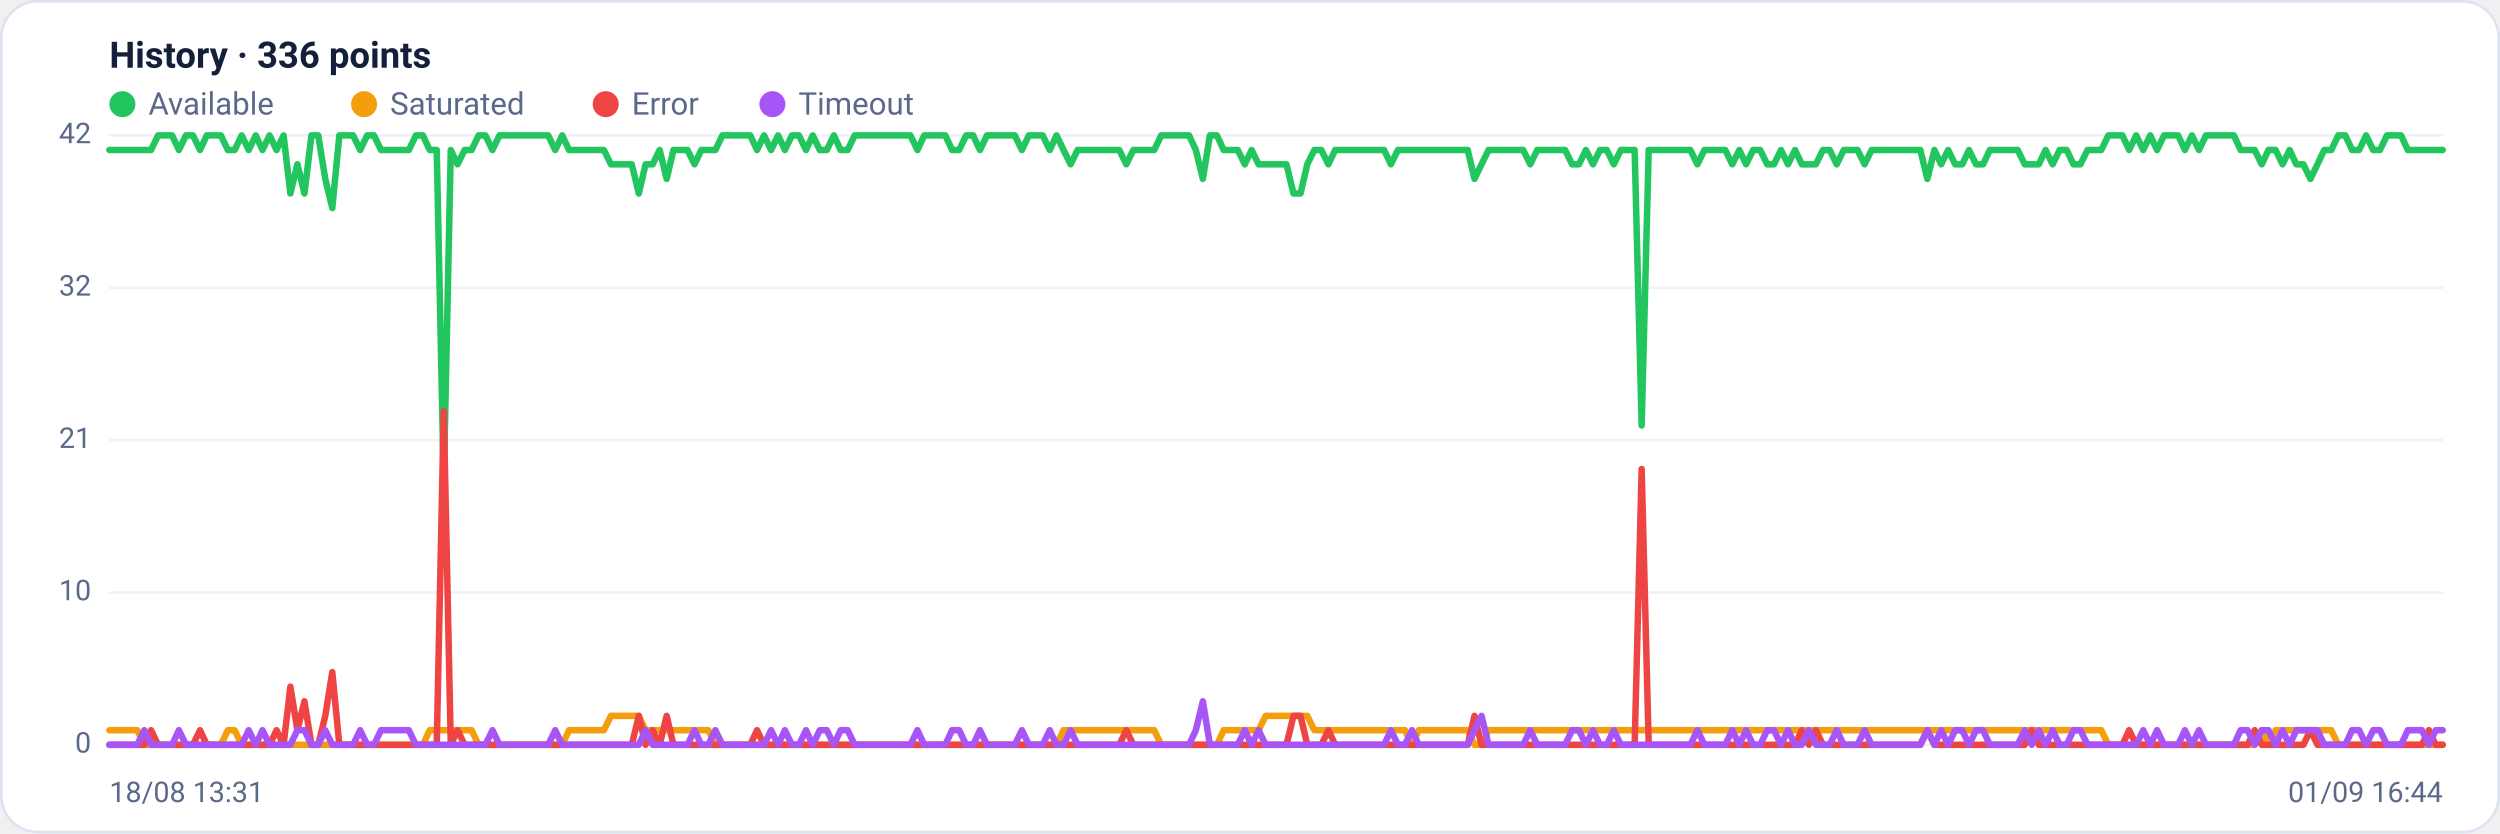
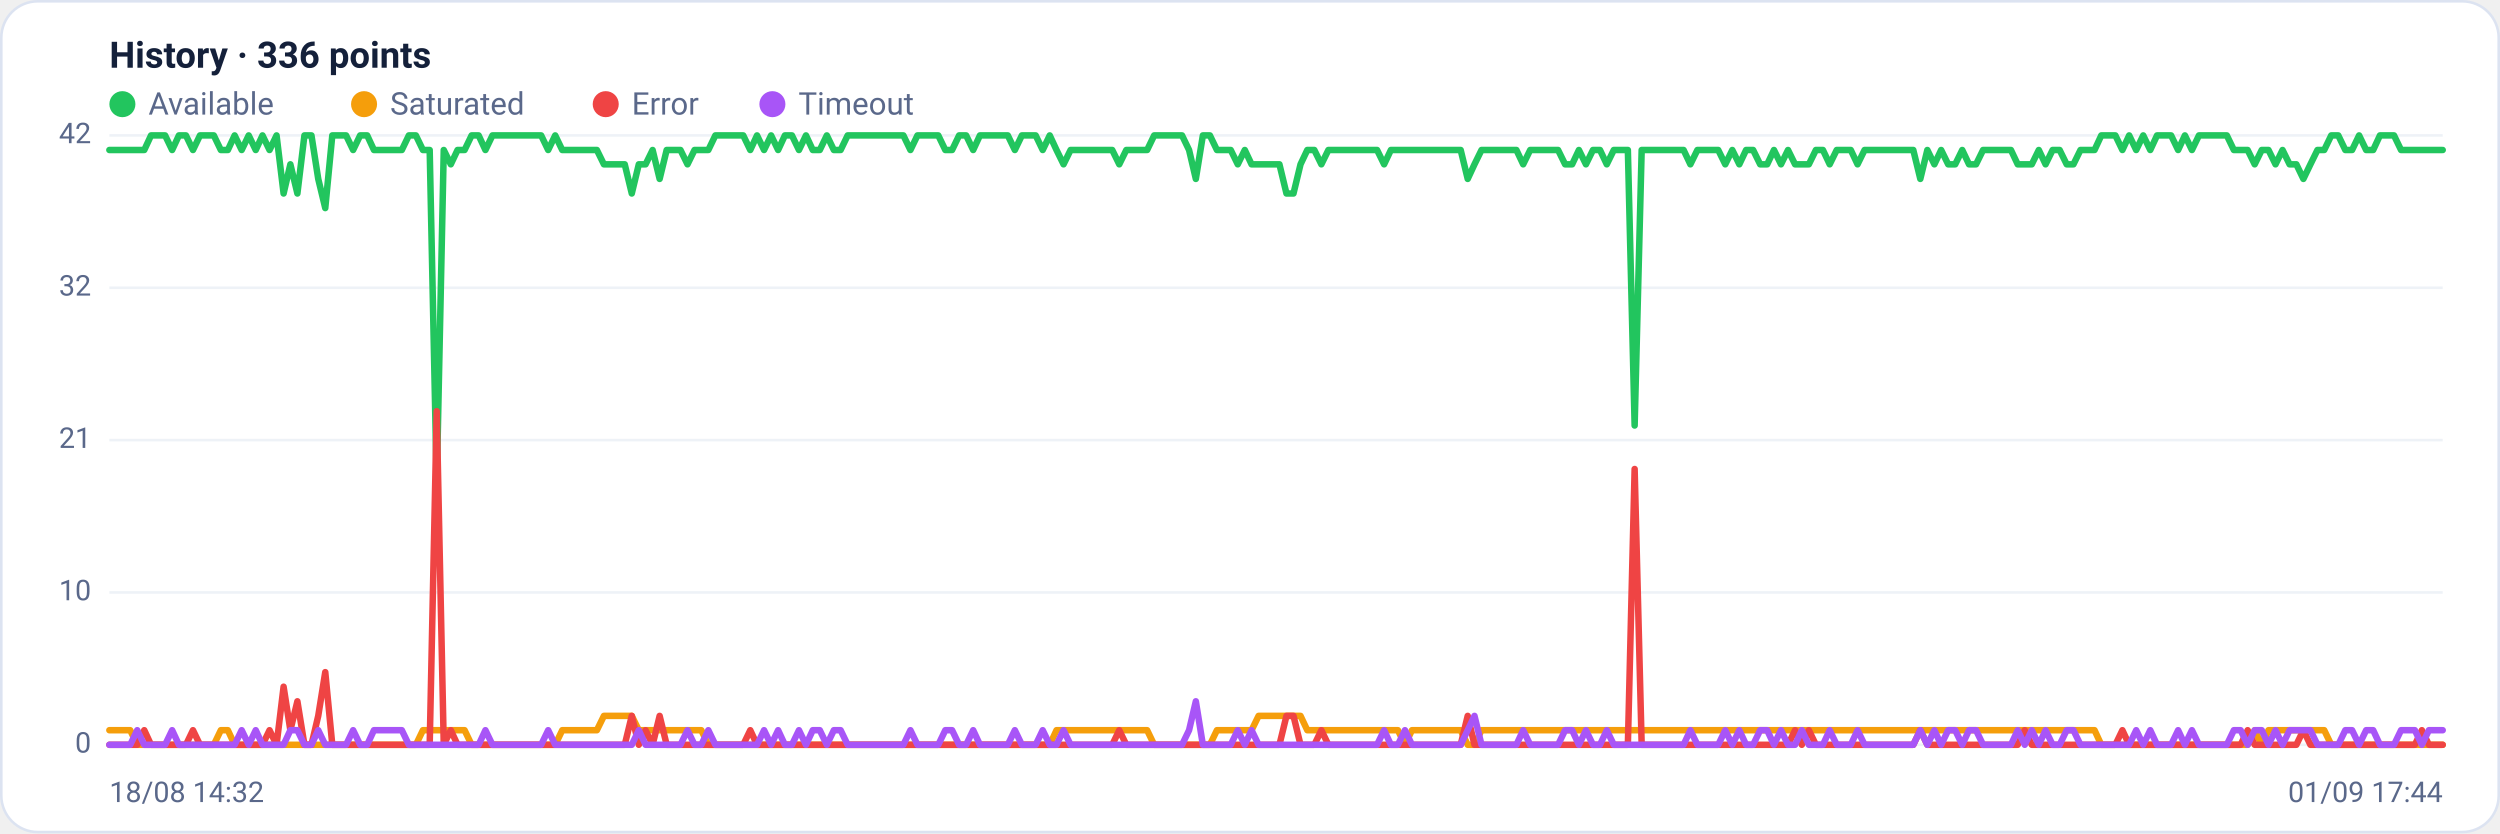
<svg xmlns="http://www.w3.org/2000/svg" viewBox="0 0 960 320" width="960" height="320" font-family="Segoe UI, system-ui, -apple-system, Roboto, Helvetica, Arial, sans-serif" role="img" aria-label="Availability history per region">
  <rect x="0.5" y="0.5" width="959" height="319" rx="14" fill="#ffffff" stroke="#dce3f1" />
  <text x="42" y="26" font-size="14" font-weight="600" fill="#14203a">History · 336 points</text>
  <circle cx="47" cy="40" r="5" fill="#22c55e" />
  <text x="57" y="44" font-size="12" fill="#5a688a">Available</text>
  <circle cx="139.8" cy="40" r="5" fill="#f59e0b" />
  <text x="149.8" y="44" font-size="12" fill="#5a688a">Saturated</text>
  <circle cx="232.6" cy="40" r="5" fill="#ef4444" />
  <text x="242.6" y="44" font-size="12" fill="#5a688a">Error</text>
  <circle cx="296.6" cy="40" r="5" fill="#a855f7" />
  <text x="306.6" y="44" font-size="12" fill="#5a688a">Timeout</text>
  <line x1="42" y1="286.0" x2="938" y2="286.0" stroke="#eef2f7" stroke-width="1" />
  <text x="35" y="289.0" text-anchor="end" font-size="11" fill="#5a688a">0</text>
  <line x1="42" y1="227.5" x2="938" y2="227.5" stroke="#eef2f7" stroke-width="1" />
  <text x="35" y="230.5" text-anchor="end" font-size="11" fill="#5a688a">10</text>
  <line x1="42" y1="169.0" x2="938" y2="169.0" stroke="#eef2f7" stroke-width="1" />
  <text x="35" y="172.0" text-anchor="end" font-size="11" fill="#5a688a">21</text>
  <line x1="42" y1="110.5" x2="938" y2="110.5" stroke="#eef2f7" stroke-width="1" />
  <text x="35" y="113.5" text-anchor="end" font-size="11" fill="#5a688a">32</text>
  <line x1="42" y1="52.0" x2="938" y2="52.0" stroke="#eef2f7" stroke-width="1" />
  <text x="35" y="55.0" text-anchor="end" font-size="11" fill="#5a688a">42</text>
-   <polyline fill="none" stroke="#22c55e" stroke-width="2.5" stroke-linejoin="round" stroke-linecap="round" points="42.0,57.6 44.7,57.6 47.3,57.6 50.0,57.6 52.7,57.6 55.4,57.6 58.0,57.6 60.7,52.0 63.4,52.0 66.1,52.0 68.7,57.6 71.4,52.0 74.1,52.0 76.8,57.6 79.4,52.0 82.1,52.0 84.8,52.0 87.5,57.6 90.1,57.6 92.8,52.0 95.5,57.6 98.2,52.0 100.8,57.6 103.5,52.0 106.2,57.6 108.9,52.0 111.5,74.3 114.2,63.1 116.9,74.3 119.6,52.0 122.2,52.0 124.9,68.7 127.6,79.9 130.3,52.0 132.9,52.0 135.6,52.0 138.3,57.6 141.0,52.0 143.6,52.0 146.3,57.6 149.0,57.6 151.7,57.6 154.3,57.6 157.0,57.6 159.7,52.0 162.4,52.0 165.0,57.6 167.7,57.6 170.4,185.7 173.1,57.6 175.7,63.1 178.4,57.6 181.1,57.6 183.8,52.0 186.4,52.0 189.1,57.6 191.8,52.0 194.5,52.0 197.1,52.0 199.8,52.0 202.5,52.0 205.2,52.0 207.8,52.0 210.5,52.0 213.2,57.6 215.9,52.0 218.5,57.6 221.2,57.6 223.9,57.6 226.5,57.6 229.2,57.6 231.9,57.6 234.6,63.1 237.2,63.1 239.9,63.1 242.6,63.1 245.3,74.3 247.9,63.1 250.6,63.1 253.3,57.6 256.0,68.7 258.6,57.6 261.3,57.6 264.0,57.6 266.7,63.1 269.3,57.6 272.0,57.6 274.7,57.6 277.4,52.0 280.0,52.0 282.7,52.0 285.4,52.0 288.1,52.0 290.7,57.6 293.4,52.0 296.1,57.6 298.8,52.0 301.4,57.6 304.1,52.0 306.8,52.0 309.5,57.6 312.1,52.0 314.8,57.6 317.5,57.6 320.2,52.0 322.8,57.6 325.5,57.6 328.2,52.0 330.9,52.0 333.5,52.0 336.2,52.0 338.9,52.0 341.6,52.0 344.2,52.0 346.9,52.0 349.6,52.0 352.3,57.6 354.9,52.0 357.6,52.0 360.3,52.0 363.0,52.0 365.6,57.6 368.3,57.6 371.0,52.0 373.7,52.0 376.3,57.6 379.0,52.0 381.7,52.0 384.4,52.0 387.0,52.0 389.7,52.0 392.4,57.6 395.1,52.0 397.7,52.0 400.4,52.0 403.1,57.6 405.7,52.0 408.4,57.6 411.1,63.1 413.8,57.6 416.4,57.6 419.1,57.6 421.8,57.6 424.5,57.6 427.1,57.6 429.8,57.6 432.5,63.1 435.2,57.6 437.8,57.6 440.5,57.6 443.2,57.6 445.9,52.0 448.5,52.0 451.2,52.0 453.9,52.0 456.6,52.0 459.2,57.6 461.9,68.7 464.6,52.0 467.3,52.0 469.9,57.6 472.6,57.6 475.3,57.6 478.0,63.1 480.6,57.6 483.3,63.1 486.0,63.1 488.7,63.1 491.3,63.1 494.0,63.1 496.7,74.3 499.4,74.3 502.0,63.1 504.7,57.6 507.4,57.6 510.1,63.1 512.7,57.6 515.4,57.6 518.1,57.6 520.8,57.6 523.4,57.6 526.1,57.6 528.8,57.6 531.5,57.6 534.1,63.1 536.8,57.6 539.5,57.6 542.2,57.6 544.8,57.6 547.5,57.6 550.2,57.6 552.9,57.6 555.5,57.6 558.2,57.6 560.9,57.6 563.6,57.6 566.2,68.7 568.9,63.1 571.6,57.6 574.3,57.6 576.9,57.6 579.6,57.6 582.3,57.6 584.9,57.6 587.6,63.1 590.3,57.6 593.0,57.6 595.6,57.6 598.3,57.6 601.0,57.6 603.7,63.1 606.3,63.1 609.0,57.6 611.7,63.1 614.4,57.6 617.0,57.6 619.7,63.1 622.4,57.6 625.1,57.6 627.7,57.6 630.4,163.4 633.1,57.6 635.8,57.6 638.4,57.6 641.1,57.6 643.8,57.6 646.5,57.6 649.1,57.6 651.8,63.1 654.5,57.6 657.2,57.6 659.8,57.6 662.5,57.6 665.2,63.1 667.9,57.6 670.5,63.1 673.2,57.6 675.9,57.6 678.6,63.1 681.2,63.1 683.9,57.6 686.6,63.1 689.3,57.6 691.9,63.1 694.6,63.1 697.3,63.1 700.0,57.6 702.6,57.6 705.3,63.1 708.0,57.6 710.7,57.6 713.3,57.6 716.0,63.1 718.7,57.6 721.4,57.6 724.0,57.6 726.7,57.6 729.4,57.6 732.1,57.6 734.7,57.6 737.4,57.6 740.1,68.7 742.8,57.6 745.4,63.1 748.1,57.6 750.8,63.1 753.5,63.1 756.1,57.6 758.8,63.1 761.5,63.1 764.1,57.6 766.8,57.6 769.5,57.6 772.2,57.6 774.8,57.6 777.5,63.1 780.2,63.1 782.9,63.1 785.5,57.6 788.2,63.1 790.9,57.6 793.6,57.6 796.2,63.1 798.9,63.1 801.6,57.6 804.3,57.6 806.9,57.6 809.6,52.0 812.3,52.0 815.0,52.0 817.6,57.6 820.3,52.0 823.0,57.6 825.7,52.0 828.3,57.6 831.0,52.0 833.7,52.0 836.4,52.0 839.0,57.6 841.7,52.0 844.4,57.6 847.1,52.0 849.7,52.0 852.4,52.0 855.1,52.0 857.8,52.0 860.4,57.6 863.1,57.6 865.8,57.6 868.5,63.1 871.1,57.6 873.8,57.6 876.5,63.1 879.2,57.6 881.8,63.1 884.5,63.1 887.2,68.7 889.9,63.1 892.5,57.6 895.2,57.6 897.9,52.0 900.6,52.0 903.2,57.6 905.9,57.6 908.6,52.0 911.3,57.6 913.9,57.6 916.6,52.0 919.3,52.0 922.0,52.0 924.6,57.6 927.3,57.6 930.0,57.6 932.7,57.6 935.3,57.6 938.0,57.6" />
-   <polyline fill="none" stroke="#f59e0b" stroke-width="2.5" stroke-linejoin="round" stroke-linecap="round" points="42.0,280.4 44.7,280.4 47.3,280.4 50.0,280.4 52.7,280.4 55.4,286.0 58.0,286.0 60.7,286.0 63.4,286.0 66.1,286.0 68.7,286.0 71.4,286.0 74.1,286.0 76.8,286.0 79.4,286.0 82.1,286.0 84.8,286.0 87.5,280.4 90.1,280.4 92.8,286.0 95.5,286.0 98.2,286.0 100.8,286.0 103.5,286.0 106.2,286.0 108.9,286.0 111.5,286.0 114.2,286.0 116.9,286.0 119.6,286.0 122.2,286.0 124.9,286.0 127.6,286.0 130.3,286.0 132.9,286.0 135.6,286.0 138.3,286.0 141.0,286.0 143.6,286.0 146.3,286.0 149.0,286.0 151.7,286.0 154.3,286.0 157.0,286.0 159.7,286.0 162.4,286.0 165.0,280.4 167.7,280.4 170.4,280.4 173.1,280.4 175.7,280.4 178.4,280.4 181.1,280.4 183.8,286.0 186.4,286.0 189.1,286.0 191.8,286.0 194.5,286.0 197.1,286.0 199.8,286.0 202.5,286.0 205.2,286.0 207.8,286.0 210.5,286.0 213.2,286.0 215.9,286.0 218.5,280.4 221.2,280.4 223.9,280.4 226.5,280.4 229.2,280.4 231.9,280.4 234.6,274.9 237.2,274.9 239.9,274.9 242.6,274.9 245.3,274.9 247.9,280.4 250.6,280.4 253.3,280.4 256.0,280.4 258.6,280.4 261.3,280.4 264.0,280.4 266.7,280.4 269.3,280.4 272.0,280.4 274.7,286.0 277.4,286.0 280.0,286.0 282.7,286.0 285.4,286.0 288.1,286.0 290.7,286.0 293.4,286.0 296.1,286.0 298.8,286.0 301.4,286.0 304.1,286.0 306.8,286.0 309.5,286.0 312.1,286.0 314.8,286.0 317.5,286.0 320.2,286.0 322.8,286.0 325.5,286.0 328.2,286.0 330.9,286.0 333.5,286.0 336.2,286.0 338.9,286.0 341.6,286.0 344.2,286.0 346.9,286.0 349.6,286.0 352.3,286.0 354.9,286.0 357.6,286.0 360.3,286.0 363.0,286.0 365.6,286.0 368.3,286.0 371.0,286.0 373.7,286.0 376.3,286.0 379.0,286.0 381.7,286.0 384.4,286.0 387.0,286.0 389.7,286.0 392.4,286.0 395.1,286.0 397.7,286.0 400.4,286.0 403.1,286.0 405.7,286.0 408.4,280.4 411.1,280.4 413.8,280.4 416.4,280.4 419.1,280.4 421.8,280.4 424.5,280.4 427.1,280.4 429.8,280.4 432.5,280.4 435.2,280.4 437.8,280.4 440.5,280.4 443.2,280.4 445.9,286.0 448.5,286.0 451.2,286.0 453.9,286.0 456.6,286.0 459.2,286.0 461.9,286.0 464.6,286.0 467.3,286.0 469.9,280.4 472.6,280.4 475.3,280.4 478.0,280.4 480.6,280.4 483.3,280.4 486.0,274.9 488.7,274.9 491.3,274.9 494.0,274.9 496.7,274.9 499.4,274.9 502.0,274.9 504.7,280.4 507.4,280.4 510.1,280.4 512.7,280.4 515.4,280.4 518.1,280.4 520.8,280.4 523.4,280.4 526.1,280.4 528.8,280.4 531.5,280.4 534.1,280.4 536.8,280.4 539.5,280.4 542.2,286.0 544.8,280.4 547.5,280.4 550.2,280.4 552.9,280.4 555.5,280.4 558.2,280.4 560.9,280.4 563.6,280.4 566.2,286.0 568.9,286.0 571.6,280.4 574.3,280.4 576.9,280.4 579.6,280.4 582.3,280.4 584.9,280.4 587.6,280.4 590.3,280.4 593.0,280.4 595.6,280.4 598.3,280.4 601.0,280.4 603.7,280.4 606.3,280.4 609.0,280.4 611.7,280.4 614.4,280.4 617.0,280.4 619.7,280.4 622.4,280.4 625.1,280.4 627.7,280.4 630.4,280.4 633.1,280.4 635.8,280.4 638.4,280.4 641.1,280.4 643.8,280.4 646.5,280.4 649.1,280.4 651.8,280.4 654.5,280.4 657.2,280.4 659.8,280.4 662.5,280.4 665.2,280.4 667.9,280.4 670.5,280.4 673.2,280.4 675.9,280.4 678.6,280.4 681.2,280.4 683.9,280.4 686.6,280.4 689.3,280.4 691.9,280.4 694.6,280.4 697.3,280.4 700.0,280.4 702.6,280.4 705.3,280.4 708.0,280.4 710.7,280.4 713.3,280.4 716.0,280.4 718.7,280.4 721.4,280.4 724.0,280.4 726.7,280.4 729.4,280.4 732.1,280.4 734.7,280.4 737.4,280.4 740.1,280.4 742.8,280.4 745.4,280.4 748.1,280.4 750.8,280.4 753.5,280.4 756.1,280.4 758.8,280.4 761.5,280.4 764.1,280.4 766.8,280.4 769.5,280.4 772.2,280.4 774.8,280.4 777.5,280.4 780.2,280.4 782.9,280.4 785.5,280.4 788.2,280.4 790.9,280.4 793.6,280.4 796.2,280.4 798.9,280.4 801.6,280.4 804.3,280.4 806.9,280.4 809.6,286.0 812.3,286.0 815.0,286.0 817.6,286.0 820.3,286.0 823.0,286.0 825.7,286.0 828.3,286.0 831.0,286.0 833.7,286.0 836.4,286.0 839.0,286.0 841.7,286.0 844.4,286.0 847.1,286.0 849.7,286.0 852.4,286.0 855.1,286.0 857.8,286.0 860.4,286.0 863.1,286.0 865.8,286.0 868.5,280.4 871.1,286.0 873.8,280.4 876.5,280.4 879.2,280.4 881.8,280.4 884.5,280.4 887.2,280.4 889.9,280.4 892.5,280.4 895.2,280.4 897.9,286.0 900.6,286.0 903.2,286.0 905.9,286.0 908.6,286.0 911.3,286.0 913.9,286.0 916.6,286.0 919.3,286.0 922.0,286.0 924.6,286.0 927.3,286.0 930.0,286.0 932.7,286.0 935.3,286.0 938.0,286.0" />
-   <polyline fill="none" stroke="#ef4444" stroke-width="2.5" stroke-linejoin="round" stroke-linecap="round" points="42.0,286.0 44.7,286.0 47.3,286.0 50.0,286.0 52.7,286.0 55.4,286.0 58.0,280.4 60.7,286.0 63.4,286.0 66.1,286.0 68.7,286.0 71.4,286.0 74.1,286.0 76.8,280.4 79.4,286.0 82.1,286.0 84.8,286.0 87.5,286.0 90.1,286.0 92.8,286.0 95.5,286.0 98.2,286.0 100.8,286.0 103.5,286.0 106.2,280.4 108.9,286.0 111.5,263.7 114.2,280.4 116.9,269.3 119.6,286.0 122.2,286.0 124.9,274.9 127.6,258.1 130.3,286.0 132.9,286.0 135.6,286.0 138.3,286.0 141.0,286.0 143.6,286.0 146.3,286.0 149.0,286.0 151.7,286.0 154.3,286.0 157.0,286.0 159.7,286.0 162.4,286.0 165.0,286.0 167.7,286.0 170.4,157.9 173.1,286.0 175.7,280.4 178.4,286.0 181.1,286.0 183.8,286.0 186.4,286.0 189.1,286.0 191.8,286.0 194.5,286.0 197.1,286.0 199.8,286.0 202.5,286.0 205.2,286.0 207.8,286.0 210.5,286.0 213.2,286.0 215.9,286.0 218.5,286.0 221.2,286.0 223.9,286.0 226.5,286.0 229.2,286.0 231.9,286.0 234.6,286.0 237.2,286.0 239.9,286.0 242.6,286.0 245.3,274.9 247.9,286.0 250.6,280.4 253.3,286.0 256.0,274.9 258.6,286.0 261.3,286.0 264.0,286.0 266.7,286.0 269.3,286.0 272.0,286.0 274.7,286.0 277.4,286.0 280.0,286.0 282.7,286.0 285.4,286.0 288.1,286.0 290.7,280.4 293.4,286.0 296.1,286.0 298.8,286.0 301.4,286.0 304.1,286.0 306.8,286.0 309.5,286.0 312.1,286.0 314.8,286.0 317.5,286.0 320.2,286.0 322.8,286.0 325.5,286.0 328.2,286.0 330.9,286.0 333.5,286.0 336.2,286.0 338.9,286.0 341.6,286.0 344.2,286.0 346.9,286.0 349.6,286.0 352.3,286.0 354.9,286.0 357.6,286.0 360.3,286.0 363.0,286.0 365.6,286.0 368.3,286.0 371.0,286.0 373.7,286.0 376.3,286.0 379.0,286.0 381.7,286.0 384.4,286.0 387.0,286.0 389.7,286.0 392.4,286.0 395.1,286.0 397.7,286.0 400.4,286.0 403.1,286.0 405.7,286.0 408.4,286.0 411.1,286.0 413.8,286.0 416.4,286.0 419.1,286.0 421.8,286.0 424.5,286.0 427.1,286.0 429.8,286.0 432.5,280.4 435.2,286.0 437.8,286.0 440.5,286.0 443.2,286.0 445.9,286.0 448.5,286.0 451.2,286.0 453.9,286.0 456.6,286.0 459.2,286.0 461.9,286.0 464.6,286.0 467.3,286.0 469.9,286.0 472.6,286.0 475.3,286.0 478.0,286.0 480.6,286.0 483.3,286.0 486.0,286.0 488.7,286.0 491.3,286.0 494.0,286.0 496.7,274.9 499.4,274.9 502.0,286.0 504.7,286.0 507.4,286.0 510.1,280.4 512.7,286.0 515.4,286.0 518.1,286.0 520.8,286.0 523.4,286.0 526.1,286.0 528.8,286.0 531.5,286.0 534.1,286.0 536.8,286.0 539.5,286.0 542.2,286.0 544.8,286.0 547.5,286.0 550.2,286.0 552.9,286.0 555.5,286.0 558.2,286.0 560.9,286.0 563.6,286.0 566.2,274.9 568.9,286.0 571.6,286.0 574.3,286.0 576.9,286.0 579.6,286.0 582.3,286.0 584.9,286.0 587.6,286.0 590.3,286.0 593.0,286.0 595.6,286.0 598.3,286.0 601.0,286.0 603.7,286.0 606.3,286.0 609.0,286.0 611.7,286.0 614.4,286.0 617.0,286.0 619.7,286.0 622.4,286.0 625.1,286.0 627.7,286.0 630.4,180.1 633.1,286.0 635.8,286.0 638.4,286.0 641.1,286.0 643.8,286.0 646.5,286.0 649.1,286.0 651.8,286.0 654.5,286.0 657.2,286.0 659.8,286.0 662.5,286.0 665.2,286.0 667.9,286.0 670.5,286.0 673.2,286.0 675.9,286.0 678.6,286.0 681.2,286.0 683.9,286.0 686.6,286.0 689.3,286.0 691.9,280.4 694.6,286.0 697.3,280.4 700.0,286.0 702.6,286.0 705.3,286.0 708.0,286.0 710.7,286.0 713.3,286.0 716.0,286.0 718.7,286.0 721.4,286.0 724.0,286.0 726.7,286.0 729.4,286.0 732.1,286.0 734.7,286.0 737.4,286.0 740.1,280.4 742.8,286.0 745.4,286.0 748.1,286.0 750.8,286.0 753.5,286.0 756.1,286.0 758.8,286.0 761.5,286.0 764.1,286.0 766.8,286.0 769.5,286.0 772.2,286.0 774.8,286.0 777.5,286.0 780.2,280.4 782.9,286.0 785.5,286.0 788.2,286.0 790.9,286.0 793.6,286.0 796.2,286.0 798.9,286.0 801.6,286.0 804.3,286.0 806.9,286.0 809.6,286.0 812.3,286.0 815.0,286.0 817.6,280.4 820.3,286.0 823.0,286.0 825.7,286.0 828.3,286.0 831.0,286.0 833.7,286.0 836.4,286.0 839.0,286.0 841.7,286.0 844.4,286.0 847.1,286.0 849.7,286.0 852.4,286.0 855.1,286.0 857.8,286.0 860.4,286.0 863.1,286.0 865.8,280.4 868.5,286.0 871.1,286.0 873.8,286.0 876.5,286.0 879.2,286.0 881.8,286.0 884.5,286.0 887.2,280.4 889.9,286.0 892.5,286.0 895.2,286.0 897.9,286.0 900.6,286.0 903.2,286.0 905.9,286.0 908.6,286.0 911.3,286.0 913.9,286.0 916.6,286.0 919.3,286.0 922.0,286.0 924.6,286.0 927.3,286.0 930.0,286.0 932.7,280.4 935.3,286.0 938.0,286.0" />
-   <polyline fill="none" stroke="#a855f7" stroke-width="2.5" stroke-linejoin="round" stroke-linecap="round" points="42.0,286.0 44.7,286.0 47.3,286.0 50.0,286.0 52.7,286.0 55.4,280.4 58.0,286.0 60.7,286.0 63.4,286.0 66.1,286.0 68.7,280.4 71.4,286.0 74.1,286.0 76.8,286.0 79.4,286.0 82.1,286.0 84.8,286.0 87.5,286.0 90.1,286.0 92.8,286.0 95.5,280.4 98.2,286.0 100.8,280.4 103.5,286.0 106.2,286.0 108.9,286.0 111.5,286.0 114.2,280.4 116.9,280.4 119.6,286.0 122.2,286.0 124.9,280.4 127.6,286.0 130.3,286.0 132.9,286.0 135.6,286.0 138.3,280.4 141.0,286.0 143.6,286.0 146.3,280.4 149.0,280.4 151.7,280.4 154.3,280.4 157.0,280.4 159.7,286.0 162.4,286.0 165.0,286.0 167.7,286.0 170.4,286.0 173.1,286.0 175.7,286.0 178.4,286.0 181.1,286.0 183.8,286.0 186.4,286.0 189.1,280.4 191.8,286.0 194.5,286.0 197.1,286.0 199.8,286.0 202.5,286.0 205.2,286.0 207.8,286.0 210.5,286.0 213.2,280.4 215.9,286.0 218.5,286.0 221.2,286.0 223.9,286.0 226.5,286.0 229.2,286.0 231.9,286.0 234.6,286.0 237.2,286.0 239.9,286.0 242.6,286.0 245.3,286.0 247.9,280.4 250.6,286.0 253.3,286.0 256.0,286.0 258.6,286.0 261.3,286.0 264.0,286.0 266.7,280.4 269.3,286.0 272.0,286.0 274.7,280.4 277.4,286.0 280.0,286.0 282.7,286.0 285.4,286.0 288.1,286.0 290.7,286.0 293.4,286.0 296.1,280.4 298.8,286.0 301.4,280.4 304.1,286.0 306.8,286.0 309.5,280.4 312.1,286.0 314.8,280.4 317.5,280.4 320.2,286.0 322.8,280.4 325.5,280.4 328.2,286.0 330.9,286.0 333.5,286.0 336.2,286.0 338.9,286.0 341.6,286.0 344.2,286.0 346.9,286.0 349.6,286.0 352.3,280.4 354.9,286.0 357.6,286.0 360.3,286.0 363.0,286.0 365.6,280.4 368.3,280.4 371.0,286.0 373.7,286.0 376.3,280.4 379.0,286.0 381.7,286.0 384.4,286.0 387.0,286.0 389.7,286.0 392.4,280.4 395.1,286.0 397.7,286.0 400.4,286.0 403.1,280.4 405.7,286.0 408.4,286.0 411.1,280.4 413.8,286.0 416.4,286.0 419.1,286.0 421.8,286.0 424.5,286.0 427.1,286.0 429.8,286.0 432.5,286.0 435.2,286.0 437.8,286.0 440.5,286.0 443.2,286.0 445.9,286.0 448.5,286.0 451.2,286.0 453.9,286.0 456.6,286.0 459.2,280.4 461.9,269.3 464.6,286.0 467.3,286.0 469.9,286.0 472.6,286.0 475.3,286.0 478.0,280.4 480.6,286.0 483.3,280.4 486.0,286.0 488.7,286.0 491.3,286.0 494.0,286.0 496.7,286.0 499.4,286.0 502.0,286.0 504.7,286.0 507.4,286.0 510.1,286.0 512.7,286.0 515.4,286.0 518.1,286.0 520.8,286.0 523.4,286.0 526.1,286.0 528.8,286.0 531.5,286.0 534.1,280.4 536.8,286.0 539.5,286.0 542.2,280.4 544.8,286.0 547.5,286.0 550.2,286.0 552.9,286.0 555.5,286.0 558.2,286.0 560.9,286.0 563.6,286.0 566.2,280.4 568.9,274.9 571.6,286.0 574.3,286.0 576.9,286.0 579.6,286.0 582.3,286.0 584.9,286.0 587.6,280.4 590.3,286.0 593.0,286.0 595.6,286.0 598.3,286.0 601.0,286.0 603.7,280.4 606.3,280.4 609.0,286.0 611.7,280.4 614.4,286.0 617.0,286.0 619.7,280.4 622.4,286.0 625.1,286.0 627.7,286.0 630.4,286.0 633.1,286.0 635.8,286.0 638.4,286.0 641.1,286.0 643.8,286.0 646.5,286.0 649.1,286.0 651.8,280.4 654.5,286.0 657.2,286.0 659.8,286.0 662.5,286.0 665.2,280.4 667.9,286.0 670.5,280.4 673.2,286.0 675.9,286.0 678.6,280.4 681.2,280.4 683.9,286.0 686.6,280.4 689.3,286.0 691.9,286.0 694.6,280.4 697.3,286.0 700.0,286.0 702.6,286.0 705.3,280.4 708.0,286.0 710.7,286.0 713.3,286.0 716.0,280.4 718.7,286.0 721.4,286.0 724.0,286.0 726.7,286.0 729.4,286.0 732.1,286.0 734.7,286.0 737.4,286.0 740.1,280.4 742.8,286.0 745.4,280.4 748.1,286.0 750.8,280.4 753.5,280.4 756.1,286.0 758.8,280.4 761.5,280.4 764.1,286.0 766.8,286.0 769.5,286.0 772.2,286.0 774.8,286.0 777.5,280.4 780.2,286.0 782.9,280.4 785.5,286.0 788.2,280.4 790.9,286.0 793.6,286.0 796.2,280.4 798.9,280.4 801.6,286.0 804.3,286.0 806.9,286.0 809.6,286.0 812.3,286.0 815.0,286.0 817.6,286.0 820.3,286.0 823.0,280.4 825.7,286.0 828.3,280.4 831.0,286.0 833.7,286.0 836.4,286.0 839.0,280.4 841.7,286.0 844.4,280.4 847.1,286.0 849.7,286.0 852.4,286.0 855.1,286.0 857.8,286.0 860.4,280.4 863.1,280.4 865.8,286.0 868.5,280.4 871.1,280.4 873.8,286.0 876.5,280.4 879.2,286.0 881.8,280.4 884.5,280.4 887.2,280.4 889.9,280.4 892.5,286.0 895.2,286.0 897.9,286.0 900.6,286.0 903.2,280.4 905.9,280.4 908.6,286.0 911.3,280.4 913.9,280.4 916.6,286.0 919.3,286.0 922.0,286.0 924.6,280.4 927.3,280.4 930.0,280.4 932.7,286.0 935.3,280.4 938.0,280.4" />
-   <text x="42" y="308" font-size="11" fill="#5a688a">18/08 13:31</text>
-   <text x="938" y="308" text-anchor="end" font-size="11" fill="#5a688a">01/09 16:44</text>
+   <polyline fill="none" stroke="#22c55e" stroke-width="2.5" stroke-linejoin="round" stroke-linecap="round" points="42.0,57.6 44.7,57.6 47.3,57.6 50.0,57.6 52.7,57.6 55.4,57.6 58.0,52.0 60.7,52.0 63.4,52.0 66.1,57.6 68.7,52.0 71.4,52.0 74.1,57.6 76.8,52.0 79.4,52.0 82.1,52.0 84.8,57.6 87.5,57.6 90.1,52.0 92.8,57.6 95.5,52.0 98.2,57.6 100.8,52.0 103.5,57.6 106.2,52.0 108.9,74.3 111.5,63.1 114.2,74.3 116.9,52.0 119.6,52.0 122.2,68.7 124.9,79.9 127.6,52.0 130.3,52.0 132.9,52.0 135.6,57.6 138.3,52.0 141.0,52.0 143.6,57.6 146.3,57.6 149.0,57.6 151.7,57.6 154.3,57.6 157.0,52.0 159.7,52.0 162.4,57.6 165.0,57.6 167.7,185.7 170.4,57.6 173.1,63.1 175.7,57.6 178.4,57.6 181.1,52.0 183.8,52.0 186.4,57.6 189.1,52.0 191.8,52.0 194.5,52.0 197.1,52.0 199.8,52.0 202.5,52.0 205.2,52.0 207.8,52.0 210.5,57.6 213.2,52.0 215.9,57.6 218.5,57.6 221.2,57.6 223.9,57.6 226.5,57.6 229.2,57.6 231.9,63.1 234.6,63.1 237.2,63.1 239.9,63.1 242.6,74.3 245.3,63.1 247.9,63.1 250.6,57.6 253.3,68.7 256.0,57.6 258.6,57.6 261.3,57.6 264.0,63.1 266.7,57.6 269.3,57.6 272.0,57.6 274.7,52.0 277.4,52.0 280.0,52.0 282.7,52.0 285.4,52.0 288.1,57.6 290.7,52.0 293.4,57.6 296.1,52.0 298.8,57.6 301.4,52.0 304.1,52.0 306.8,57.6 309.5,52.0 312.1,57.6 314.8,57.6 317.5,52.0 320.2,57.6 322.8,57.6 325.5,52.0 328.2,52.0 330.9,52.0 333.5,52.0 336.2,52.0 338.9,52.0 341.6,52.0 344.2,52.0 346.9,52.0 349.6,57.6 352.3,52.0 354.9,52.0 357.6,52.0 360.3,52.0 363.0,57.6 365.6,57.6 368.3,52.0 371.0,52.0 373.7,57.6 376.3,52.0 379.0,52.0 381.7,52.0 384.4,52.0 387.0,52.0 389.7,57.6 392.4,52.0 395.1,52.0 397.7,52.0 400.4,57.6 403.1,52.0 405.7,57.6 408.4,63.1 411.1,57.6 413.8,57.6 416.4,57.6 419.1,57.6 421.8,57.6 424.5,57.6 427.1,57.6 429.8,63.1 432.5,57.6 435.2,57.6 437.8,57.6 440.5,57.6 443.2,52.0 445.9,52.0 448.5,52.0 451.2,52.0 453.9,52.0 456.6,57.6 459.2,68.7 461.9,52.0 464.6,52.0 467.3,57.6 469.9,57.6 472.6,57.6 475.3,63.1 478.0,57.6 480.6,63.1 483.3,63.1 486.0,63.1 488.7,63.1 491.3,63.1 494.0,74.3 496.7,74.3 499.4,63.1 502.0,57.6 504.7,57.6 507.4,63.1 510.1,57.6 512.7,57.6 515.4,57.6 518.1,57.6 520.8,57.6 523.4,57.6 526.1,57.6 528.8,57.6 531.5,63.1 534.1,57.6 536.8,57.6 539.5,57.6 542.2,57.6 544.8,57.6 547.5,57.6 550.2,57.6 552.9,57.6 555.5,57.6 558.2,57.6 560.9,57.6 563.6,68.7 566.2,63.1 568.9,57.6 571.6,57.6 574.3,57.6 576.9,57.6 579.6,57.6 582.3,57.6 584.9,63.1 587.6,57.6 590.3,57.6 593.0,57.6 595.6,57.6 598.3,57.6 601.0,63.1 603.7,63.1 606.3,57.6 609.0,63.1 611.7,57.6 614.4,57.6 617.0,63.1 619.7,57.6 622.4,57.6 625.1,57.6 627.7,163.4 630.4,57.6 633.1,57.6 635.8,57.6 638.4,57.6 641.1,57.6 643.8,57.6 646.5,57.6 649.1,63.1 651.8,57.6 654.5,57.6 657.2,57.6 659.8,57.6 662.5,63.1 665.2,57.6 667.9,63.1 670.5,57.6 673.2,57.6 675.9,63.1 678.6,63.1 681.2,57.6 683.9,63.1 686.6,57.6 689.3,63.1 691.9,63.1 694.6,63.1 697.3,57.6 700.0,57.6 702.6,63.1 705.3,57.6 708.0,57.6 710.7,57.6 713.3,63.1 716.0,57.6 718.7,57.6 721.4,57.6 724.0,57.6 726.7,57.6 729.4,57.6 732.1,57.6 734.7,57.6 737.4,68.7 740.1,57.6 742.8,63.1 745.4,57.6 748.1,63.1 750.8,63.1 753.5,57.6 756.1,63.1 758.8,63.1 761.5,57.6 764.1,57.6 766.8,57.6 769.5,57.6 772.2,57.6 774.8,63.1 777.5,63.1 780.2,63.1 782.9,57.6 785.5,63.1 788.2,57.6 790.9,57.6 793.6,63.1 796.2,63.1 798.9,57.6 801.6,57.6 804.3,57.6 806.9,52.0 809.6,52.0 812.3,52.0 815.0,57.6 817.6,52.0 820.3,57.6 823.0,52.0 825.7,57.6 828.3,52.0 831.0,52.0 833.7,52.0 836.4,57.6 839.0,52.0 841.7,57.6 844.4,52.0 847.1,52.0 849.7,52.0 852.4,52.0 855.1,52.0 857.8,57.6 860.4,57.6 863.1,57.6 865.8,63.1 868.5,57.6 871.1,57.6 873.8,63.1 876.5,57.6 879.2,63.1 881.8,63.1 884.5,68.7 887.2,63.1 889.9,57.6 892.5,57.6 895.2,52.0 897.9,52.0 900.6,57.6 903.2,57.6 905.9,52.0 908.6,57.6 911.3,57.6 913.9,52.0 916.6,52.0 919.3,52.0 922.0,57.6 924.6,57.6 927.3,57.6 930.0,57.6 932.7,57.6 935.3,57.6 938.0,57.6" />
+   <polyline fill="none" stroke="#f59e0b" stroke-width="2.5" stroke-linejoin="round" stroke-linecap="round" points="42.0,280.4 44.7,280.4 47.3,280.4 50.0,280.4 52.7,286.0 55.4,286.0 58.0,286.0 60.7,286.0 63.4,286.0 66.1,286.0 68.7,286.0 71.4,286.0 74.1,286.0 76.8,286.0 79.4,286.0 82.1,286.0 84.8,280.4 87.5,280.4 90.1,286.0 92.8,286.0 95.5,286.0 98.2,286.0 100.8,286.0 103.5,286.0 106.2,286.0 108.9,286.0 111.5,286.0 114.2,286.0 116.9,286.0 119.6,286.0 122.2,286.0 124.9,286.0 127.6,286.0 130.3,286.0 132.9,286.0 135.6,286.0 138.3,286.0 141.0,286.0 143.6,286.0 146.3,286.0 149.0,286.0 151.7,286.0 154.3,286.0 157.0,286.0 159.7,286.0 162.4,280.4 165.0,280.4 167.7,280.4 170.4,280.4 173.1,280.4 175.7,280.4 178.4,280.4 181.1,286.0 183.8,286.0 186.4,286.0 189.1,286.0 191.8,286.0 194.5,286.0 197.1,286.0 199.8,286.0 202.5,286.0 205.2,286.0 207.8,286.0 210.5,286.0 213.2,286.0 215.9,280.4 218.5,280.4 221.2,280.4 223.9,280.4 226.5,280.4 229.2,280.4 231.9,274.9 234.6,274.9 237.2,274.9 239.9,274.9 242.6,274.9 245.3,280.4 247.9,280.4 250.6,280.4 253.3,280.4 256.0,280.4 258.6,280.4 261.3,280.4 264.0,280.4 266.7,280.4 269.3,280.4 272.0,286.0 274.7,286.0 277.4,286.0 280.0,286.0 282.7,286.0 285.4,286.0 288.1,286.0 290.7,286.0 293.4,286.0 296.1,286.0 298.8,286.0 301.4,286.0 304.1,286.0 306.8,286.0 309.5,286.0 312.1,286.0 314.8,286.0 317.5,286.0 320.2,286.0 322.8,286.0 325.5,286.0 328.2,286.0 330.9,286.0 333.5,286.0 336.2,286.0 338.9,286.0 341.6,286.0 344.2,286.0 346.9,286.0 349.6,286.0 352.3,286.0 354.9,286.0 357.6,286.0 360.3,286.0 363.0,286.0 365.6,286.0 368.3,286.0 371.0,286.0 373.7,286.0 376.3,286.0 379.0,286.0 381.7,286.0 384.4,286.0 387.0,286.0 389.7,286.0 392.4,286.0 395.1,286.0 397.7,286.0 400.4,286.0 403.1,286.0 405.7,280.4 408.4,280.4 411.1,280.4 413.8,280.4 416.4,280.4 419.1,280.4 421.8,280.4 424.5,280.4 427.1,280.4 429.8,280.4 432.5,280.4 435.2,280.4 437.8,280.4 440.5,280.4 443.2,286.0 445.9,286.0 448.5,286.0 451.2,286.0 453.9,286.0 456.6,286.0 459.2,286.0 461.9,286.0 464.6,286.0 467.3,280.4 469.9,280.4 472.6,280.4 475.3,280.4 478.0,280.4 480.6,280.4 483.3,274.9 486.0,274.9 488.7,274.9 491.3,274.9 494.0,274.9 496.7,274.9 499.4,274.9 502.0,280.4 504.7,280.4 507.4,280.4 510.1,280.4 512.7,280.4 515.4,280.4 518.1,280.4 520.8,280.4 523.4,280.4 526.1,280.4 528.8,280.4 531.5,280.4 534.1,280.4 536.8,280.4 539.5,286.0 542.2,280.4 544.8,280.4 547.5,280.4 550.2,280.4 552.9,280.4 555.5,280.4 558.2,280.4 560.9,280.4 563.6,286.0 566.2,286.0 568.9,280.4 571.6,280.4 574.3,280.4 576.9,280.4 579.6,280.4 582.3,280.4 584.9,280.4 587.6,280.4 590.3,280.4 593.0,280.4 595.6,280.4 598.3,280.4 601.0,280.4 603.7,280.4 606.3,280.4 609.0,280.4 611.7,280.4 614.4,280.4 617.0,280.4 619.7,280.4 622.4,280.4 625.1,280.4 627.7,280.4 630.4,280.4 633.1,280.4 635.8,280.4 638.4,280.4 641.1,280.4 643.8,280.4 646.5,280.4 649.1,280.4 651.8,280.4 654.5,280.4 657.2,280.4 659.8,280.4 662.5,280.4 665.2,280.4 667.9,280.4 670.5,280.4 673.2,280.4 675.9,280.4 678.6,280.4 681.2,280.4 683.9,280.4 686.6,280.4 689.3,280.4 691.9,280.4 694.6,280.4 697.3,280.4 700.0,280.4 702.6,280.4 705.3,280.4 708.0,280.4 710.7,280.4 713.3,280.4 716.0,280.4 718.7,280.4 721.4,280.4 724.0,280.4 726.7,280.4 729.4,280.4 732.1,280.4 734.7,280.4 737.4,280.4 740.1,280.4 742.8,280.4 745.4,280.4 748.1,280.4 750.8,280.4 753.5,280.4 756.1,280.4 758.8,280.4 761.5,280.4 764.1,280.4 766.8,280.4 769.5,280.4 772.2,280.4 774.8,280.4 777.5,280.4 780.2,280.4 782.9,280.4 785.5,280.4 788.2,280.4 790.9,280.4 793.6,280.4 796.2,280.4 798.9,280.4 801.6,280.4 804.3,280.4 806.9,286.0 809.6,286.0 812.3,286.0 815.0,286.0 817.6,286.0 820.3,286.0 823.0,286.0 825.7,286.0 828.3,286.0 831.0,286.0 833.7,286.0 836.4,286.0 839.0,286.0 841.7,286.0 844.4,286.0 847.1,286.0 849.7,286.0 852.4,286.0 855.1,286.0 857.8,286.0 860.4,286.0 863.1,286.0 865.8,280.4 868.5,286.0 871.1,280.4 873.8,280.4 876.5,280.4 879.2,280.4 881.8,280.4 884.5,280.4 887.2,280.4 889.9,280.4 892.5,280.4 895.2,286.0 897.9,286.0 900.6,286.0 903.2,286.0 905.9,286.0 908.6,286.0 911.3,286.0 913.9,286.0 916.6,286.0 919.3,286.0 922.0,286.0 924.6,286.0 927.3,286.0 930.0,286.0 932.7,286.0 935.3,286.0 938.0,286.0" />
+   <polyline fill="none" stroke="#ef4444" stroke-width="2.5" stroke-linejoin="round" stroke-linecap="round" points="42.0,286.0 44.7,286.0 47.3,286.0 50.0,286.0 52.7,286.0 55.4,280.4 58.0,286.0 60.7,286.0 63.4,286.0 66.1,286.0 68.7,286.0 71.4,286.0 74.1,280.4 76.8,286.0 79.4,286.0 82.1,286.0 84.8,286.0 87.5,286.0 90.1,286.0 92.8,286.0 95.5,286.0 98.2,286.0 100.8,286.0 103.5,280.4 106.2,286.0 108.9,263.7 111.5,280.4 114.2,269.3 116.9,286.0 119.6,286.0 122.2,274.9 124.9,258.1 127.6,286.0 130.3,286.0 132.9,286.0 135.6,286.0 138.3,286.0 141.0,286.0 143.6,286.0 146.3,286.0 149.0,286.0 151.7,286.0 154.3,286.0 157.0,286.0 159.7,286.0 162.4,286.0 165.0,286.0 167.7,157.9 170.4,286.0 173.1,280.4 175.7,286.0 178.4,286.0 181.1,286.0 183.8,286.0 186.4,286.0 189.1,286.0 191.8,286.0 194.5,286.0 197.1,286.0 199.8,286.0 202.5,286.0 205.2,286.0 207.8,286.0 210.5,286.0 213.2,286.0 215.9,286.0 218.5,286.0 221.2,286.0 223.9,286.0 226.5,286.0 229.2,286.0 231.9,286.0 234.6,286.0 237.2,286.0 239.9,286.0 242.6,274.9 245.3,286.0 247.9,280.4 250.6,286.0 253.3,274.9 256.0,286.0 258.6,286.0 261.3,286.0 264.0,286.0 266.7,286.0 269.3,286.0 272.0,286.0 274.7,286.0 277.4,286.0 280.0,286.0 282.7,286.0 285.4,286.0 288.1,280.4 290.7,286.0 293.4,286.0 296.1,286.0 298.8,286.0 301.4,286.0 304.1,286.0 306.8,286.0 309.5,286.0 312.1,286.0 314.8,286.0 317.5,286.0 320.2,286.0 322.8,286.0 325.5,286.0 328.2,286.0 330.9,286.0 333.5,286.0 336.2,286.0 338.9,286.0 341.6,286.0 344.2,286.0 346.9,286.0 349.6,286.0 352.3,286.0 354.9,286.0 357.6,286.0 360.3,286.0 363.0,286.0 365.6,286.0 368.3,286.0 371.0,286.0 373.7,286.0 376.3,286.0 379.0,286.0 381.7,286.0 384.4,286.0 387.0,286.0 389.7,286.0 392.4,286.0 395.1,286.0 397.7,286.0 400.4,286.0 403.1,286.0 405.7,286.0 408.4,286.0 411.1,286.0 413.8,286.0 416.4,286.0 419.1,286.0 421.8,286.0 424.5,286.0 427.1,286.0 429.8,280.4 432.5,286.0 435.2,286.0 437.8,286.0 440.5,286.0 443.2,286.0 445.9,286.0 448.5,286.0 451.2,286.0 453.9,286.0 456.6,286.0 459.2,286.0 461.9,286.0 464.6,286.0 467.3,286.0 469.9,286.0 472.6,286.0 475.3,286.0 478.0,286.0 480.6,286.0 483.3,286.0 486.0,286.0 488.7,286.0 491.3,286.0 494.0,274.9 496.7,274.9 499.4,286.0 502.0,286.0 504.7,286.0 507.4,280.4 510.1,286.0 512.7,286.0 515.4,286.0 518.1,286.0 520.8,286.0 523.4,286.0 526.1,286.0 528.8,286.0 531.5,286.0 534.1,286.0 536.8,286.0 539.5,286.0 542.2,286.0 544.8,286.0 547.5,286.0 550.2,286.0 552.9,286.0 555.5,286.0 558.2,286.0 560.9,286.0 563.6,274.9 566.2,286.0 568.9,286.0 571.6,286.0 574.3,286.0 576.9,286.0 579.6,286.0 582.3,286.0 584.9,286.0 587.6,286.0 590.3,286.0 593.0,286.0 595.6,286.0 598.3,286.0 601.0,286.0 603.7,286.0 606.3,286.0 609.0,286.0 611.7,286.0 614.4,286.0 617.0,286.0 619.7,286.0 622.4,286.0 625.1,286.0 627.7,180.1 630.4,286.0 633.1,286.0 635.8,286.0 638.4,286.0 641.1,286.0 643.8,286.0 646.5,286.0 649.1,286.0 651.8,286.0 654.5,286.0 657.2,286.0 659.8,286.0 662.5,286.0 665.2,286.0 667.9,286.0 670.5,286.0 673.2,286.0 675.9,286.0 678.6,286.0 681.2,286.0 683.9,286.0 686.6,286.0 689.3,280.4 691.9,286.0 694.6,280.4 697.3,286.0 700.0,286.0 702.6,286.0 705.3,286.0 708.0,286.0 710.7,286.0 713.3,286.0 716.0,286.0 718.7,286.0 721.4,286.0 724.0,286.0 726.7,286.0 729.4,286.0 732.1,286.0 734.7,286.0 737.4,280.4 740.1,286.0 742.8,286.0 745.4,286.0 748.1,286.0 750.8,286.0 753.5,286.0 756.1,286.0 758.8,286.0 761.5,286.0 764.1,286.0 766.8,286.0 769.5,286.0 772.2,286.0 774.8,286.0 777.5,280.4 780.2,286.0 782.9,286.0 785.5,286.0 788.2,286.0 790.9,286.0 793.6,286.0 796.2,286.0 798.9,286.0 801.6,286.0 804.3,286.0 806.9,286.0 809.6,286.0 812.3,286.0 815.0,280.4 817.6,286.0 820.3,286.0 823.0,286.0 825.7,286.0 828.3,286.0 831.0,286.0 833.7,286.0 836.4,286.0 839.0,286.0 841.7,286.0 844.4,286.0 847.1,286.0 849.7,286.0 852.4,286.0 855.1,286.0 857.8,286.0 860.4,286.0 863.1,280.4 865.8,286.0 868.5,286.0 871.1,286.0 873.8,286.0 876.5,286.0 879.2,286.0 881.8,286.0 884.5,280.4 887.2,286.0 889.9,286.0 892.5,286.0 895.2,286.0 897.9,286.0 900.6,286.0 903.2,286.0 905.9,286.0 908.6,286.0 911.3,286.0 913.9,286.0 916.6,286.0 919.3,286.0 922.0,286.0 924.6,286.0 927.3,286.0 930.0,280.4 932.7,286.0 935.3,286.0 938.0,286.0" />
+   <polyline fill="none" stroke="#a855f7" stroke-width="2.5" stroke-linejoin="round" stroke-linecap="round" points="42.0,286.0 44.7,286.0 47.3,286.0 50.0,286.0 52.7,280.4 55.4,286.0 58.0,286.0 60.7,286.0 63.4,286.0 66.1,280.4 68.7,286.0 71.4,286.0 74.1,286.0 76.8,286.0 79.4,286.0 82.1,286.0 84.8,286.0 87.5,286.0 90.1,286.0 92.8,280.4 95.5,286.0 98.2,280.4 100.8,286.0 103.5,286.0 106.2,286.0 108.9,286.0 111.5,280.4 114.2,280.4 116.9,286.0 119.6,286.0 122.2,280.4 124.9,286.0 127.6,286.0 130.3,286.0 132.9,286.0 135.6,280.4 138.3,286.0 141.0,286.0 143.6,280.4 146.3,280.4 149.0,280.4 151.7,280.4 154.3,280.4 157.0,286.0 159.7,286.0 162.4,286.0 165.0,286.0 167.7,286.0 170.4,286.0 173.1,286.0 175.7,286.0 178.4,286.0 181.1,286.0 183.8,286.0 186.4,280.4 189.1,286.0 191.8,286.0 194.5,286.0 197.1,286.0 199.8,286.0 202.5,286.0 205.2,286.0 207.8,286.0 210.5,280.4 213.2,286.0 215.9,286.0 218.5,286.0 221.2,286.0 223.9,286.0 226.5,286.0 229.2,286.0 231.9,286.0 234.6,286.0 237.2,286.0 239.9,286.0 242.6,286.0 245.3,280.4 247.9,286.0 250.6,286.0 253.3,286.0 256.0,286.0 258.6,286.0 261.3,286.0 264.0,280.4 266.7,286.0 269.3,286.0 272.0,280.4 274.7,286.0 277.4,286.0 280.0,286.0 282.7,286.0 285.4,286.0 288.1,286.0 290.7,286.0 293.4,280.4 296.1,286.0 298.8,280.4 301.4,286.0 304.1,286.0 306.8,280.4 309.5,286.0 312.1,280.4 314.8,280.4 317.5,286.0 320.2,280.4 322.8,280.4 325.5,286.0 328.2,286.0 330.9,286.0 333.5,286.0 336.2,286.0 338.9,286.0 341.6,286.0 344.2,286.0 346.9,286.0 349.6,280.4 352.3,286.0 354.9,286.0 357.6,286.0 360.3,286.0 363.0,280.4 365.6,280.4 368.3,286.0 371.0,286.0 373.7,280.4 376.3,286.0 379.0,286.0 381.7,286.0 384.4,286.0 387.0,286.0 389.7,280.4 392.4,286.0 395.1,286.0 397.7,286.0 400.4,280.4 403.1,286.0 405.7,286.0 408.4,280.4 411.1,286.0 413.8,286.0 416.4,286.0 419.1,286.0 421.8,286.0 424.5,286.0 427.1,286.0 429.8,286.0 432.5,286.0 435.2,286.0 437.8,286.0 440.5,286.0 443.2,286.0 445.9,286.0 448.5,286.0 451.2,286.0 453.9,286.0 456.6,280.4 459.2,269.3 461.9,286.0 464.6,286.0 467.3,286.0 469.9,286.0 472.6,286.0 475.3,280.4 478.0,286.0 480.6,280.4 483.3,286.0 486.0,286.0 488.7,286.0 491.3,286.0 494.0,286.0 496.7,286.0 499.4,286.0 502.0,286.0 504.7,286.0 507.4,286.0 510.1,286.0 512.7,286.0 515.4,286.0 518.1,286.0 520.8,286.0 523.4,286.0 526.1,286.0 528.8,286.0 531.5,280.4 534.1,286.0 536.8,286.0 539.5,280.4 542.2,286.0 544.8,286.0 547.5,286.0 550.2,286.0 552.9,286.0 555.5,286.0 558.2,286.0 560.9,286.0 563.6,280.4 566.2,274.9 568.9,286.0 571.6,286.0 574.3,286.0 576.9,286.0 579.6,286.0 582.3,286.0 584.9,280.4 587.6,286.0 590.3,286.0 593.0,286.0 595.6,286.0 598.3,286.0 601.0,280.4 603.7,280.4 606.3,286.0 609.0,280.4 611.7,286.0 614.4,286.0 617.0,280.4 619.7,286.0 622.4,286.0 625.1,286.0 627.7,286.0 630.4,286.0 633.1,286.0 635.8,286.0 638.4,286.0 641.1,286.0 643.8,286.0 646.5,286.0 649.1,280.4 651.8,286.0 654.5,286.0 657.2,286.0 659.8,286.0 662.5,280.4 665.2,286.0 667.9,280.4 670.5,286.0 673.2,286.0 675.9,280.4 678.6,280.4 681.2,286.0 683.9,280.4 686.6,286.0 689.3,286.0 691.9,280.4 694.6,286.0 697.3,286.0 700.0,286.0 702.6,280.4 705.3,286.0 708.0,286.0 710.7,286.0 713.3,280.4 716.0,286.0 718.7,286.0 721.4,286.0 724.0,286.0 726.7,286.0 729.4,286.0 732.1,286.0 734.7,286.0 737.4,280.4 740.1,286.0 742.8,280.4 745.4,286.0 748.1,280.4 750.8,280.4 753.5,286.0 756.1,280.4 758.8,280.4 761.5,286.0 764.1,286.0 766.8,286.0 769.5,286.0 772.2,286.0 774.8,280.4 777.5,286.0 780.2,280.4 782.9,286.0 785.5,280.4 788.2,286.0 790.9,286.0 793.6,280.4 796.2,280.4 798.9,286.0 801.6,286.0 804.3,286.0 806.9,286.0 809.6,286.0 812.3,286.0 815.0,286.0 817.6,286.0 820.3,280.4 823.0,286.0 825.7,280.4 828.3,286.0 831.0,286.0 833.7,286.0 836.4,280.4 839.0,286.0 841.7,280.4 844.4,286.0 847.1,286.0 849.7,286.0 852.4,286.0 855.1,286.0 857.8,280.4 860.4,280.4 863.1,286.0 865.8,280.4 868.5,280.4 871.1,286.0 873.8,280.4 876.5,286.0 879.2,280.4 881.8,280.4 884.5,280.4 887.2,280.4 889.9,286.0 892.5,286.0 895.2,286.0 897.9,286.0 900.6,280.4 903.2,280.4 905.9,286.0 908.6,280.4 911.3,280.4 913.9,286.0 916.6,286.0 919.3,286.0 922.0,280.4 924.6,280.4 927.3,280.4 930.0,286.0 932.7,280.4 935.3,280.4 938.0,280.4" />
+   <text x="42" y="308" font-size="11" fill="#5a688a">18/08 14:32</text>
+   <text x="938" y="308" text-anchor="end" font-size="11" fill="#5a688a">01/09 17:44</text>
</svg>
